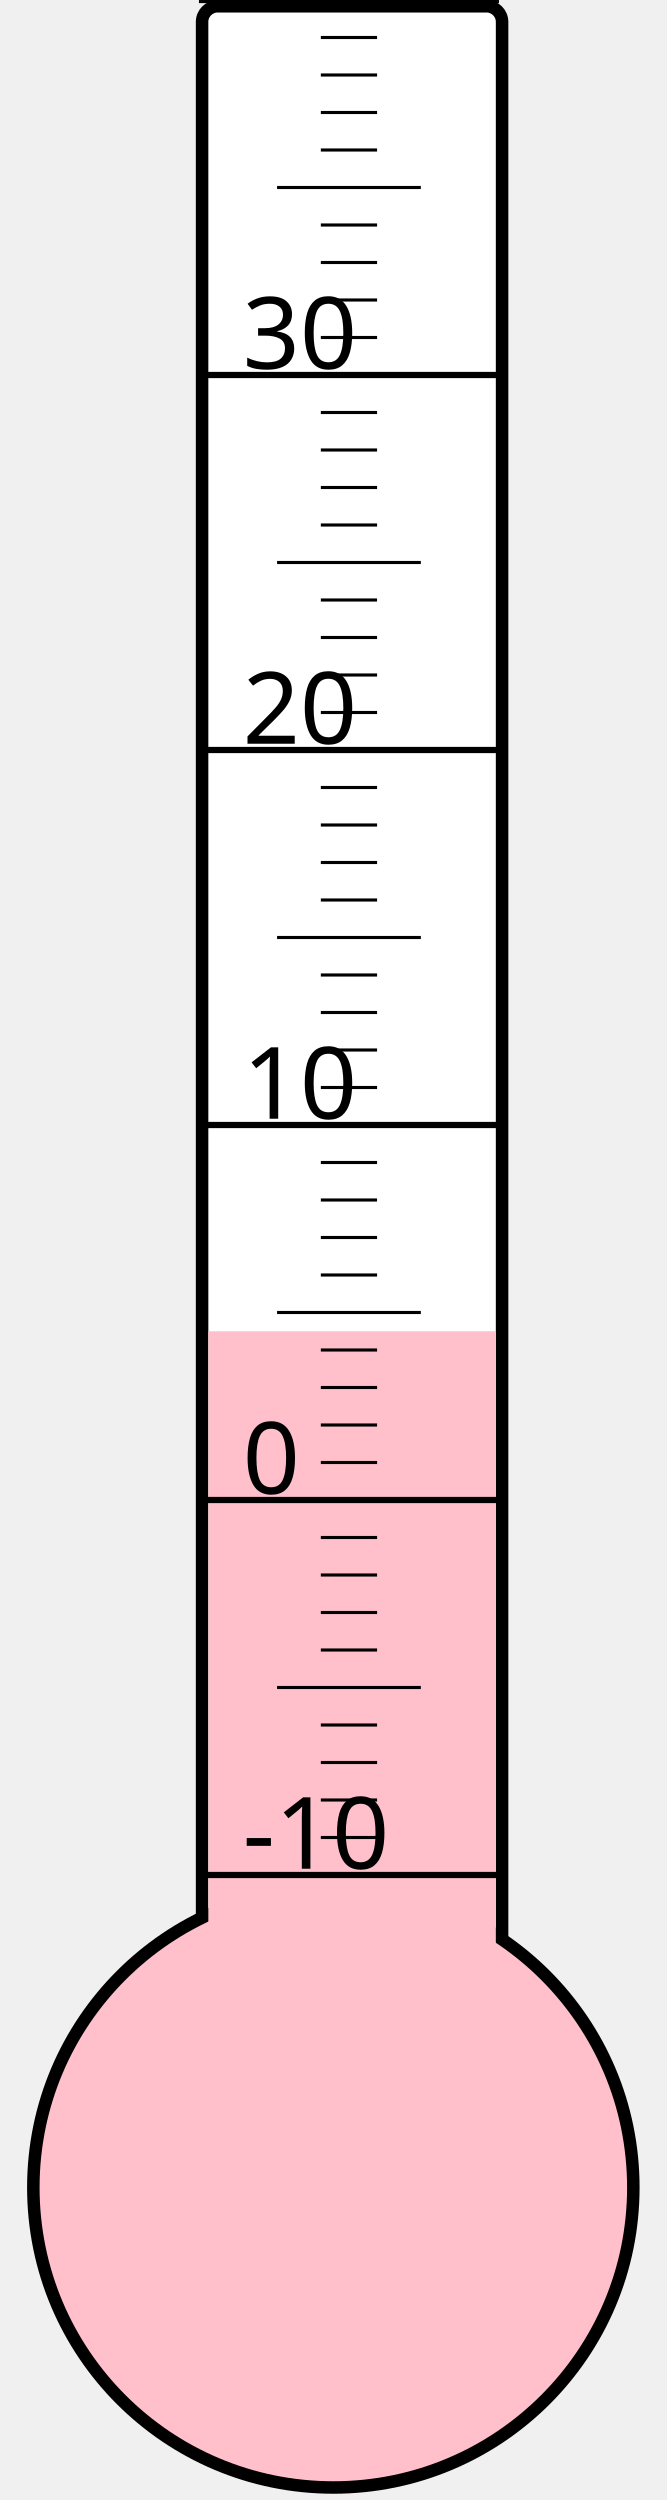
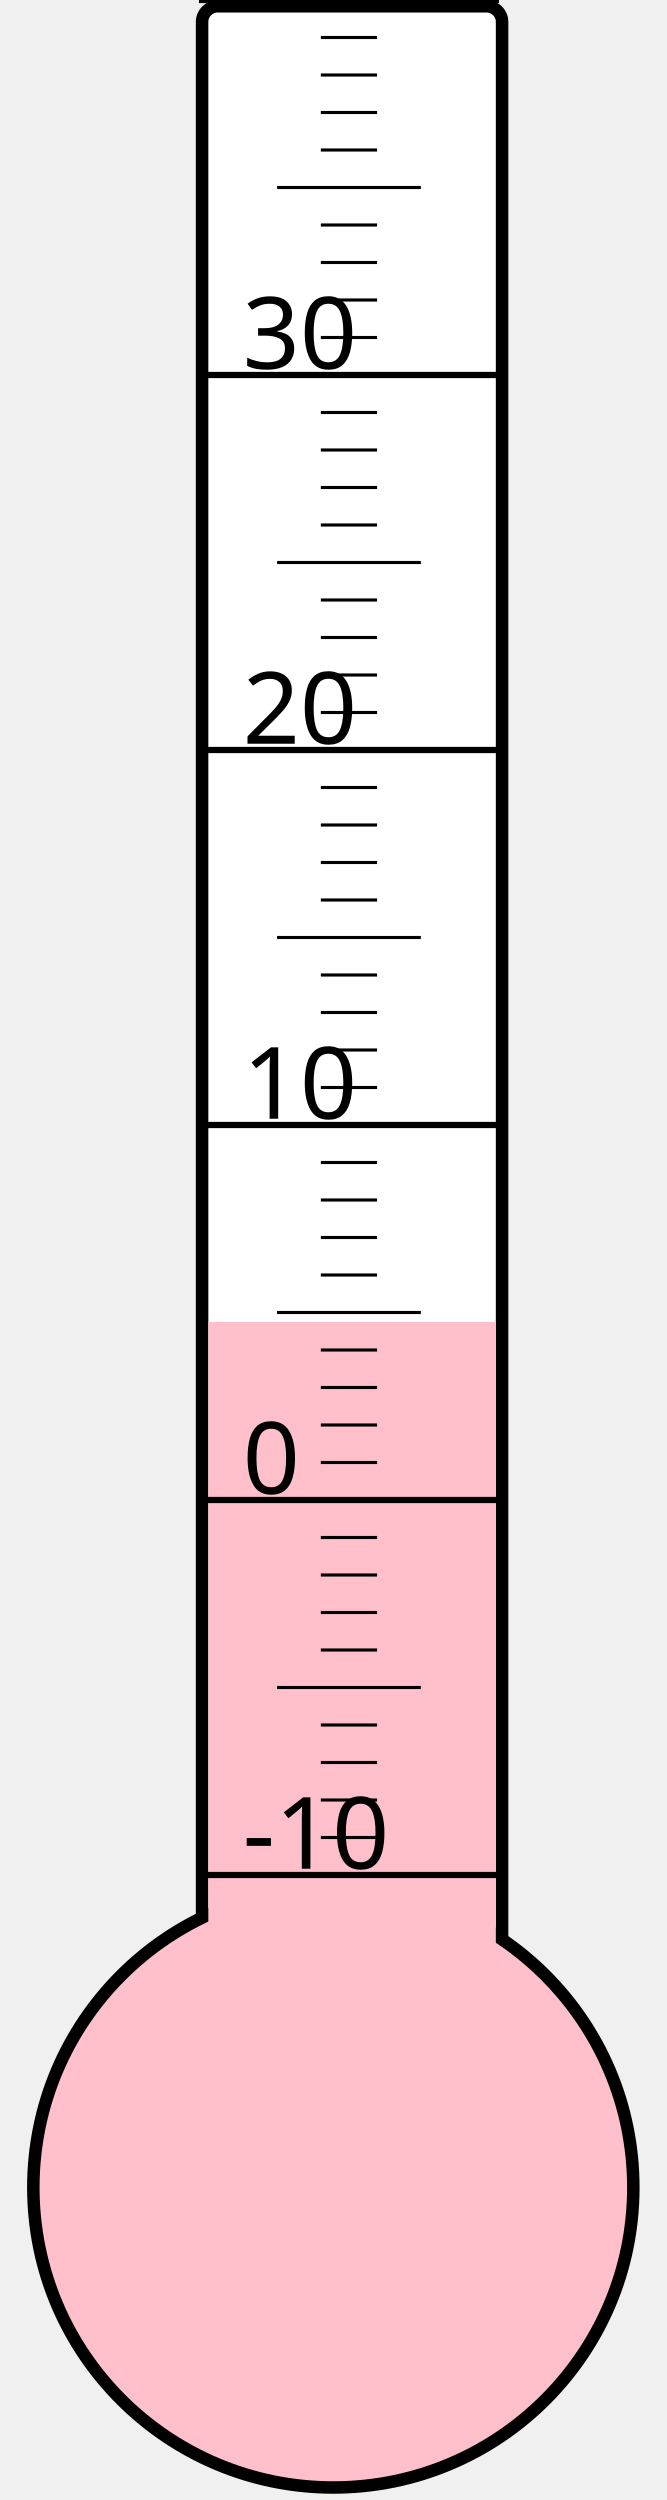
<svg xmlns="http://www.w3.org/2000/svg" width="40px" height="150px" viewBox="0 0 200 800">
  <rect width="200" height="800" x="0" y="0" style="fill: #ffffeb; fill-opacity: 0;" />
  <rect width="96" height="680" x="58" y="2" rx="5" ry="5" style="fill: white; fill-opacity: 1; stroke: black; stroke-width: 4;" />
  <circle cx="100" cy="700" r="96" style="fill: pink; stroke: black; stroke-width: 4;" />
-   <rect width="92" height="274.0" x="60" y="426.0" style="fill: pink; fill-opacity: 1; stroke-width: 0;" />
+   <rect width="92" height="277.0" x="60" y="423.0" style="fill: pink; fill-opacity: 1; stroke-width: 0;" />
  <text x="71" y="598" style="font-family: sans-serif; font-size: 24pt;">-10</text>
  <text x="71" y="478" style="font-family: sans-serif; font-size: 24pt;">0</text>
  <text x="71" y="358" style="font-family: sans-serif; font-size: 24pt;">10</text>
  <text x="71" y="238" style="font-family: sans-serif; font-size: 24pt;">20</text>
  <text x="71" y="118" style="font-family: sans-serif; font-size: 24pt;">30</text>
  <g style="stroke: black;">
    <line x1="57" y1="600" x2="153" y2="600" style="stroke-width: 2;" />
    <line x1="96" y1="588" x2="114" y2="588" style="stroke-width: 1;" />
    <line x1="96" y1="576" x2="114" y2="576" style="stroke-width: 1;" />
    <line x1="96" y1="564" x2="114" y2="564" style="stroke-width: 1;" />
    <line x1="96" y1="552" x2="114" y2="552" style="stroke-width: 1;" />
    <line x1="82" y1="540" x2="128" y2="540" style="stroke-width: 1;" />
    <line x1="96" y1="528" x2="114" y2="528" style="stroke-width: 1;" />
    <line x1="96" y1="516" x2="114" y2="516" style="stroke-width: 1;" />
    <line x1="96" y1="504" x2="114" y2="504" style="stroke-width: 1;" />
    <line x1="96" y1="492" x2="114" y2="492" style="stroke-width: 1;" />
    <line x1="57" y1="480" x2="153" y2="480" style="stroke-width: 2;" />
    <line x1="96" y1="468" x2="114" y2="468" style="stroke-width: 1;" />
    <line x1="96" y1="456" x2="114" y2="456" style="stroke-width: 1;" />
    <line x1="96" y1="444" x2="114" y2="444" style="stroke-width: 1;" />
    <line x1="96" y1="432" x2="114" y2="432" style="stroke-width: 1;" />
    <line x1="82" y1="420" x2="128" y2="420" style="stroke-width: 1;" />
    <line x1="96" y1="408" x2="114" y2="408" style="stroke-width: 1;" />
    <line x1="96" y1="396" x2="114" y2="396" style="stroke-width: 1;" />
    <line x1="96" y1="384" x2="114" y2="384" style="stroke-width: 1;" />
    <line x1="96" y1="372" x2="114" y2="372" style="stroke-width: 1;" />
    <line x1="57" y1="360" x2="153" y2="360" style="stroke-width: 2;" />
    <line x1="96" y1="348" x2="114" y2="348" style="stroke-width: 1;" />
    <line x1="96" y1="336" x2="114" y2="336" style="stroke-width: 1;" />
    <line x1="96" y1="324" x2="114" y2="324" style="stroke-width: 1;" />
    <line x1="96" y1="312" x2="114" y2="312" style="stroke-width: 1;" />
    <line x1="82" y1="300" x2="128" y2="300" style="stroke-width: 1;" />
    <line x1="96" y1="288" x2="114" y2="288" style="stroke-width: 1;" />
    <line x1="96" y1="276" x2="114" y2="276" style="stroke-width: 1;" />
    <line x1="96" y1="264" x2="114" y2="264" style="stroke-width: 1;" />
    <line x1="96" y1="252" x2="114" y2="252" style="stroke-width: 1;" />
    <line x1="57" y1="240" x2="153" y2="240" style="stroke-width: 2;" />
    <line x1="96" y1="228" x2="114" y2="228" style="stroke-width: 1;" />
    <line x1="96" y1="216" x2="114" y2="216" style="stroke-width: 1;" />
    <line x1="96" y1="204" x2="114" y2="204" style="stroke-width: 1;" />
    <line x1="96" y1="192" x2="114" y2="192" style="stroke-width: 1;" />
    <line x1="82" y1="180" x2="128" y2="180" style="stroke-width: 1;" />
    <line x1="96" y1="168" x2="114" y2="168" style="stroke-width: 1;" />
    <line x1="96" y1="156" x2="114" y2="156" style="stroke-width: 1;" />
    <line x1="96" y1="144" x2="114" y2="144" style="stroke-width: 1;" />
    <line x1="96" y1="132" x2="114" y2="132" style="stroke-width: 1;" />
    <line x1="57" y1="120" x2="153" y2="120" style="stroke-width: 2;" />
    <line x1="96" y1="108" x2="114" y2="108" style="stroke-width: 1;" />
    <line x1="96" y1="96" x2="114" y2="96" style="stroke-width: 1;" />
    <line x1="96" y1="84" x2="114" y2="84" style="stroke-width: 1;" />
    <line x1="96" y1="72" x2="114" y2="72" style="stroke-width: 1;" />
    <line x1="82" y1="60" x2="128" y2="60" style="stroke-width: 1;" />
    <line x1="96" y1="48" x2="114" y2="48" style="stroke-width: 1;" />
    <line x1="96" y1="36" x2="114" y2="36" style="stroke-width: 1;" />
    <line x1="96" y1="24" x2="114" y2="24" style="stroke-width: 1;" />
    <line x1="96" y1="12" x2="114" y2="12" style="stroke-width: 1;" />
    <line x1="57" y1="0" x2="153" y2="0" style="stroke-width: 2;" />
  </g>
</svg>
